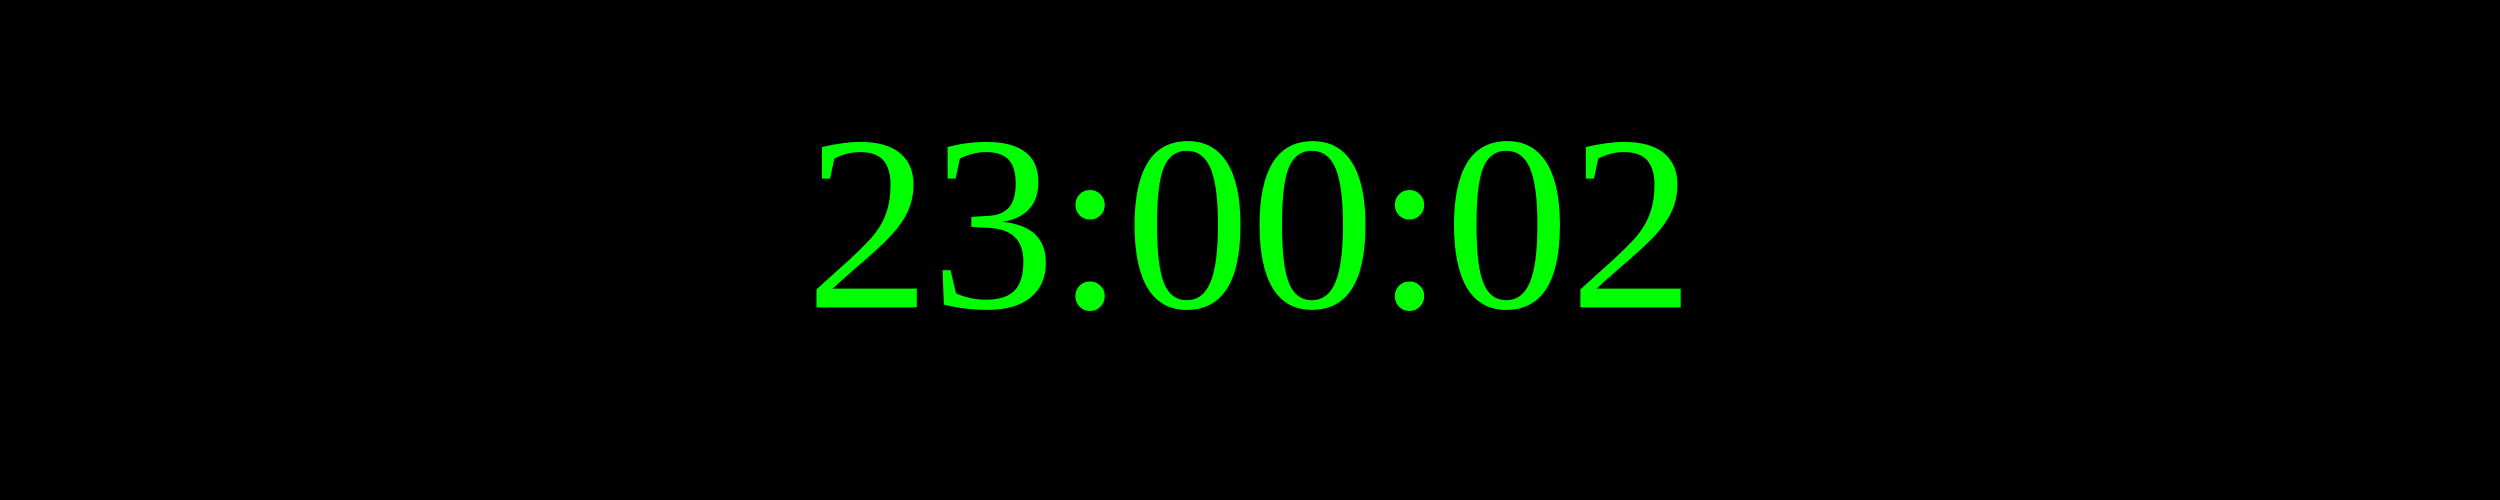
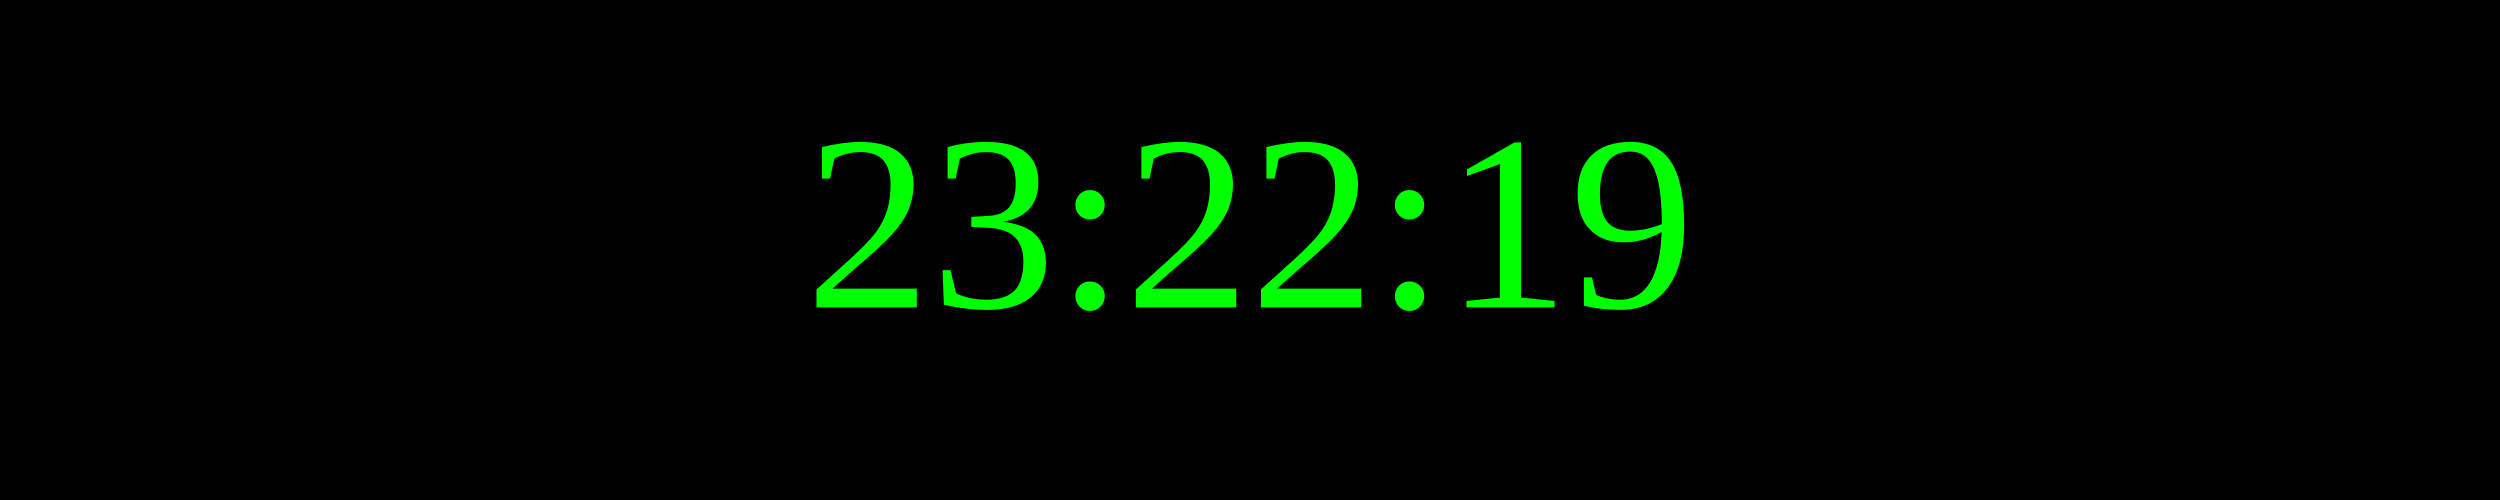
<svg xmlns="http://www.w3.org/2000/svg" width="250" height="50">
  <rect width="100%" height="100%" fill="black" />
  <text x="50%" y="50%" font-size="25" fill="lime" text-anchor="middle" dominant-baseline="middle">
- 23:00:02
+ 23:22:19
</text>
</svg>
